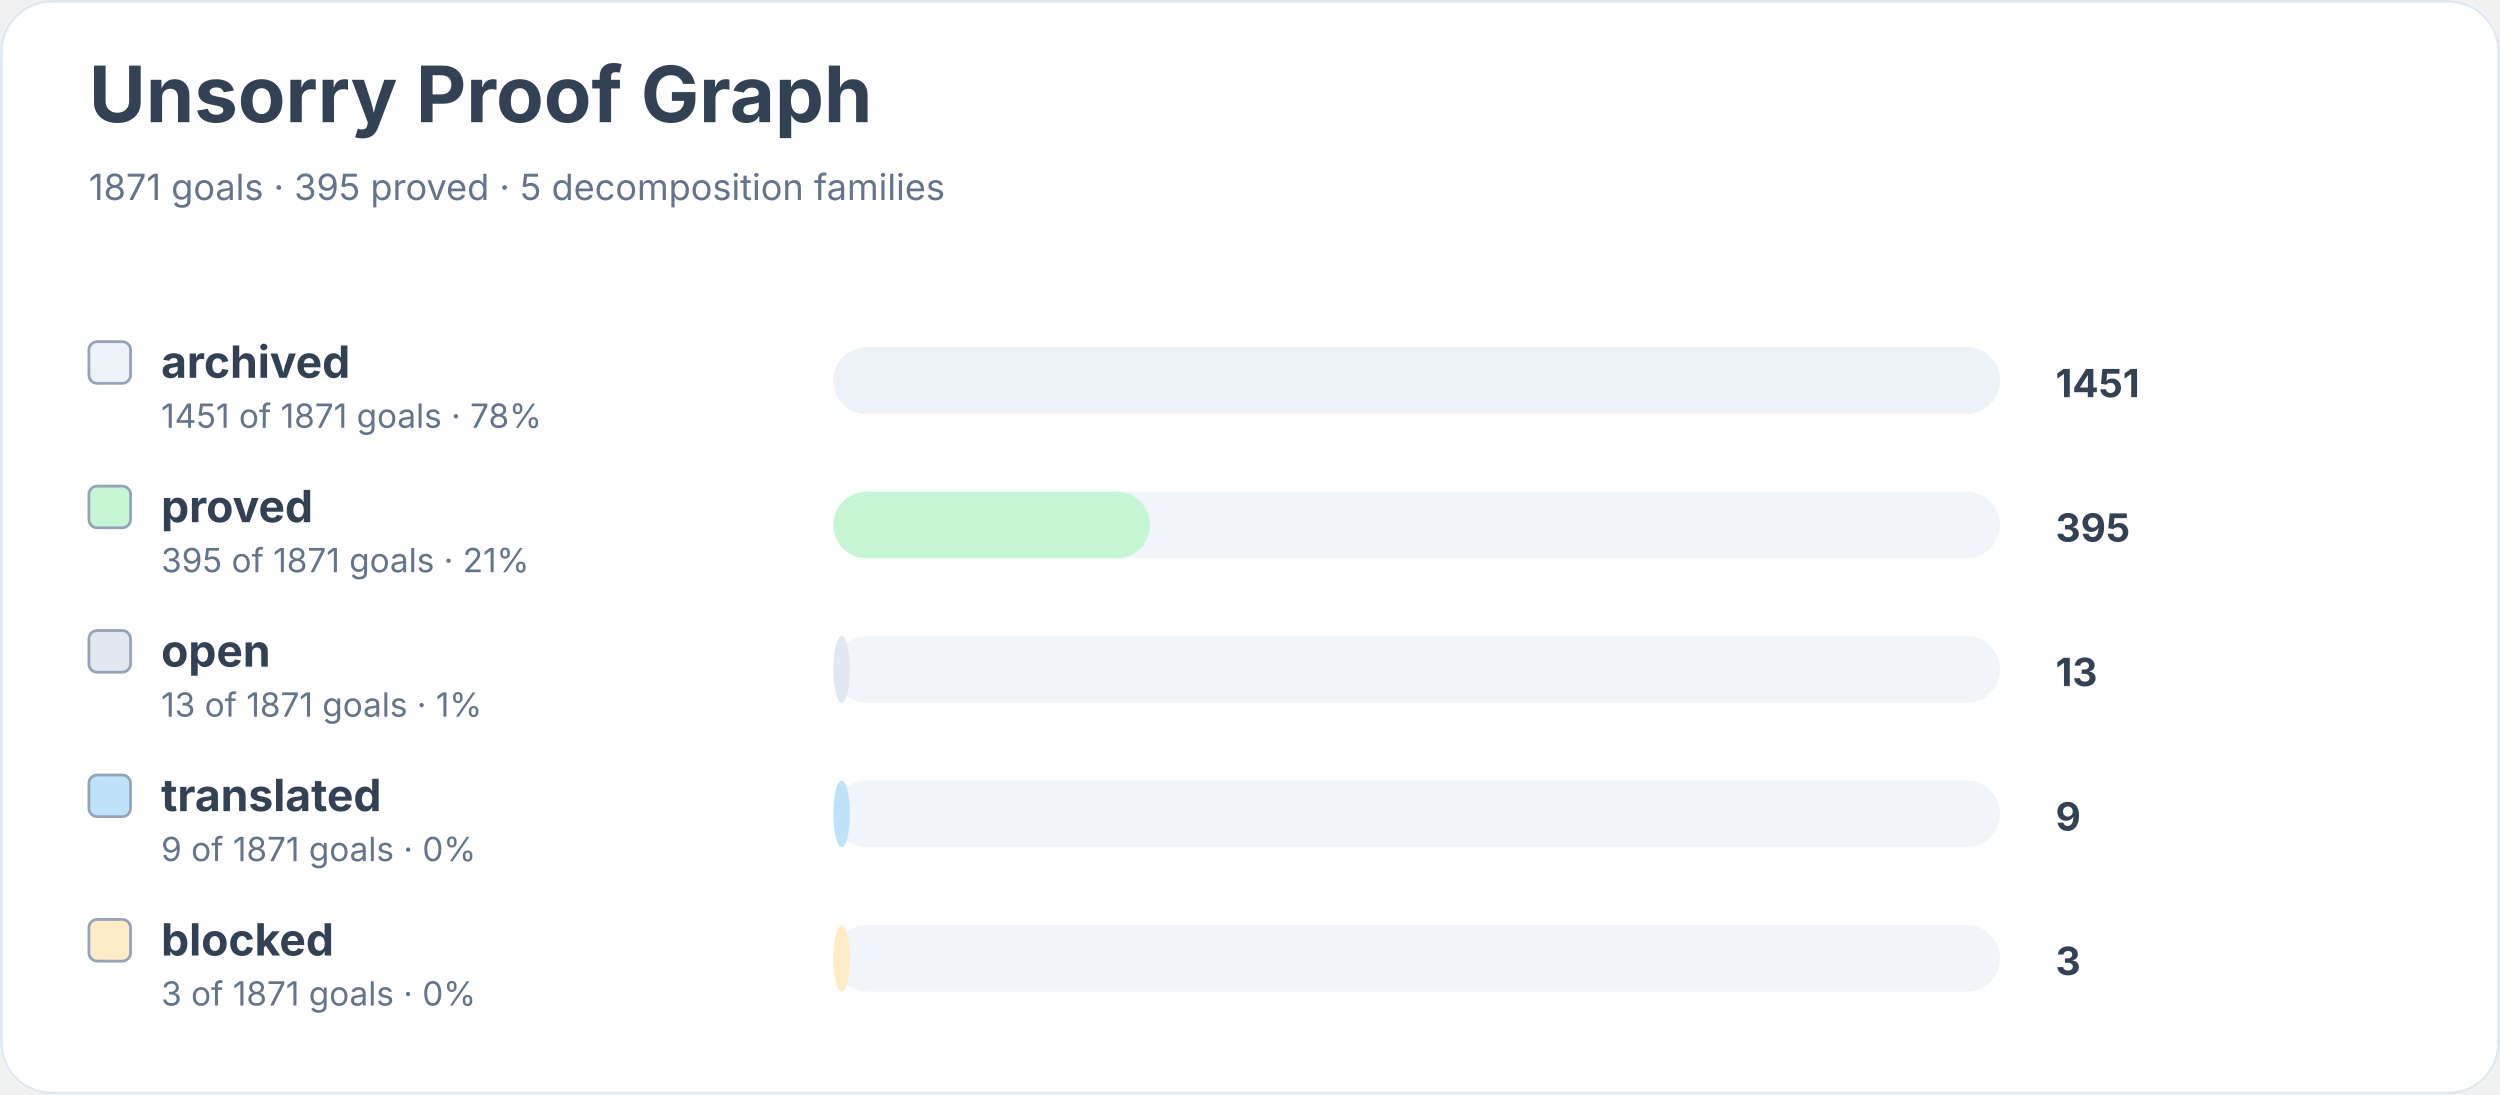
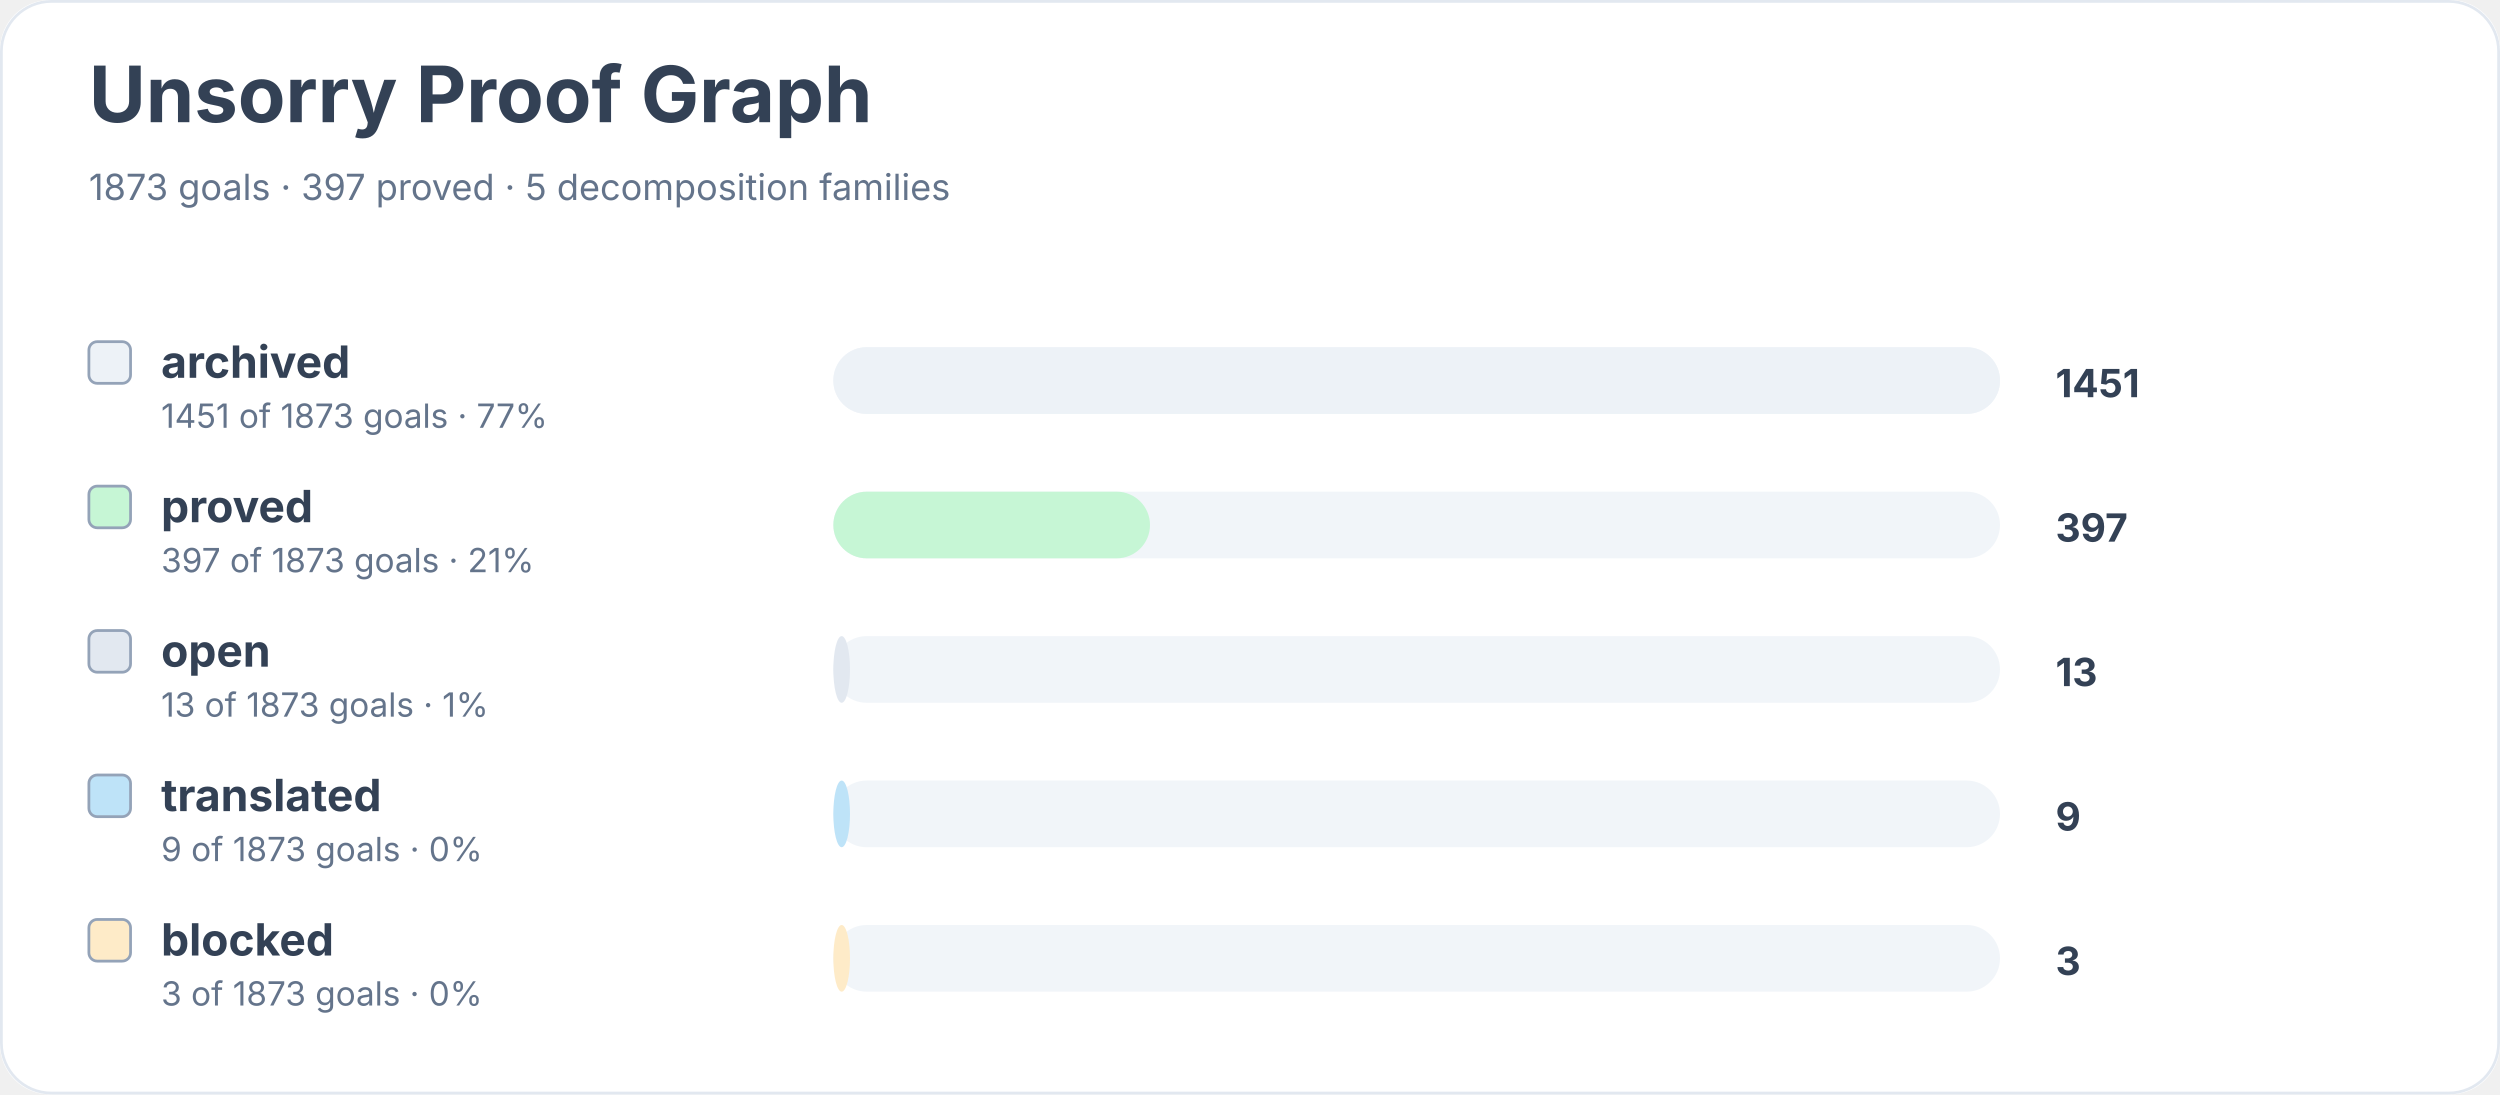
<svg xmlns="http://www.w3.org/2000/svg" width="900" height="394" viewBox="0 0 900 394" role="img" aria-labelledby="title desc">
  <rect width="900" height="100%" rx="18" fill="#ffffff" />
  <rect x="0.5" y="0.5" width="899" height="393" rx="18" fill="none" stroke="#e2e8f0" />
  <text x="32" y="44" font-family="Inter, system-ui, sans-serif" font-size="28" font-weight="700" fill="#334155">Unsorry Proof Graph</text>
-   <text x="32" y="72" font-family="Inter, system-ui, sans-serif" font-size="13" fill="#64748b">1871 goals · 395 proved · 5 decomposition families</text>
+   <text x="32" y="72" font-family="Inter, system-ui, sans-serif" font-size="13" fill="#64748b">1873 goals · 397 proved · 5 decomposition families</text>
  <rect x="32" y="123" width="15" height="15" rx="3" fill="#edf2f7" stroke="#94a3b8" />
  <text x="58" y="136" font-family="Inter, system-ui, sans-serif" font-size="16" font-weight="650" fill="#334155">archived</text>
-   <text x="58" y="154" font-family="Inter, system-ui, sans-serif" font-size="12" fill="#64748b">1451 of 1871 goals · 78%</text>
+   <text x="58" y="154" font-family="Inter, system-ui, sans-serif" font-size="12" fill="#64748b">1451 of 1873 goals · 77%</text>
  <rect x="300" y="125" width="420" height="24" rx="12" fill="#f1f5f9" />
  <rect x="300" y="125" width="420" height="24" rx="12" fill="#edf2f7" />
  <text x="740" y="143" font-family="Inter, system-ui, sans-serif" font-size="14" font-weight="700" fill="#334155">1451</text>
  <rect x="32" y="175" width="15" height="15" rx="3" fill="#c6f6d5" stroke="#94a3b8" />
  <text x="58" y="188" font-family="Inter, system-ui, sans-serif" font-size="16" font-weight="650" fill="#334155">proved</text>
-   <text x="58" y="206" font-family="Inter, system-ui, sans-serif" font-size="12" fill="#64748b">395 of 1871 goals · 21%</text>
+   <text x="58" y="206" font-family="Inter, system-ui, sans-serif" font-size="12" fill="#64748b">397 of 1873 goals · 21%</text>
  <rect x="300" y="177" width="420" height="24" rx="12" fill="#f1f5f9" />
  <rect x="300" y="177" width="114" height="24" rx="12" fill="#c6f6d5" />
-   <text x="740" y="195" font-family="Inter, system-ui, sans-serif" font-size="14" font-weight="700" fill="#334155">395</text>
+   <text x="740" y="195" font-family="Inter, system-ui, sans-serif" font-size="14" font-weight="700" fill="#334155">397</text>
  <rect x="32" y="227" width="15" height="15" rx="3" fill="#e2e8f0" stroke="#94a3b8" />
  <text x="58" y="240" font-family="Inter, system-ui, sans-serif" font-size="16" font-weight="650" fill="#334155">open</text>
-   <text x="58" y="258" font-family="Inter, system-ui, sans-serif" font-size="12" fill="#64748b">13 of 1871 goals · 1%</text>
+   <text x="58" y="258" font-family="Inter, system-ui, sans-serif" font-size="12" fill="#64748b">13 of 1873 goals · 1%</text>
  <rect x="300" y="229" width="420" height="24" rx="12" fill="#f1f5f9" />
  <rect x="300" y="229" width="6" height="24" rx="12" fill="#e2e8f0" />
  <text x="740" y="247" font-family="Inter, system-ui, sans-serif" font-size="14" font-weight="700" fill="#334155">13</text>
  <rect x="32" y="279" width="15" height="15" rx="3" fill="#bee3f8" stroke="#94a3b8" />
  <text x="58" y="292" font-family="Inter, system-ui, sans-serif" font-size="16" font-weight="650" fill="#334155">translated</text>
-   <text x="58" y="310" font-family="Inter, system-ui, sans-serif" font-size="12" fill="#64748b">9 of 1871 goals · 0%</text>
+   <text x="58" y="310" font-family="Inter, system-ui, sans-serif" font-size="12" fill="#64748b">9 of 1873 goals · 0%</text>
  <rect x="300" y="281" width="420" height="24" rx="12" fill="#f1f5f9" />
  <rect x="300" y="281" width="6" height="24" rx="12" fill="#bee3f8" />
  <text x="740" y="299" font-family="Inter, system-ui, sans-serif" font-size="14" font-weight="700" fill="#334155">9</text>
  <rect x="32" y="331" width="15" height="15" rx="3" fill="#feebc8" stroke="#94a3b8" />
  <text x="58" y="344" font-family="Inter, system-ui, sans-serif" font-size="16" font-weight="650" fill="#334155">blocked</text>
-   <text x="58" y="362" font-family="Inter, system-ui, sans-serif" font-size="12" fill="#64748b">3 of 1871 goals · 0%</text>
+   <text x="58" y="362" font-family="Inter, system-ui, sans-serif" font-size="12" fill="#64748b">3 of 1873 goals · 0%</text>
  <rect x="300" y="333" width="420" height="24" rx="12" fill="#f1f5f9" />
  <rect x="300" y="333" width="6" height="24" rx="12" fill="#feebc8" />
  <text x="740" y="351" font-family="Inter, system-ui, sans-serif" font-size="14" font-weight="700" fill="#334155">3</text>
</svg>
